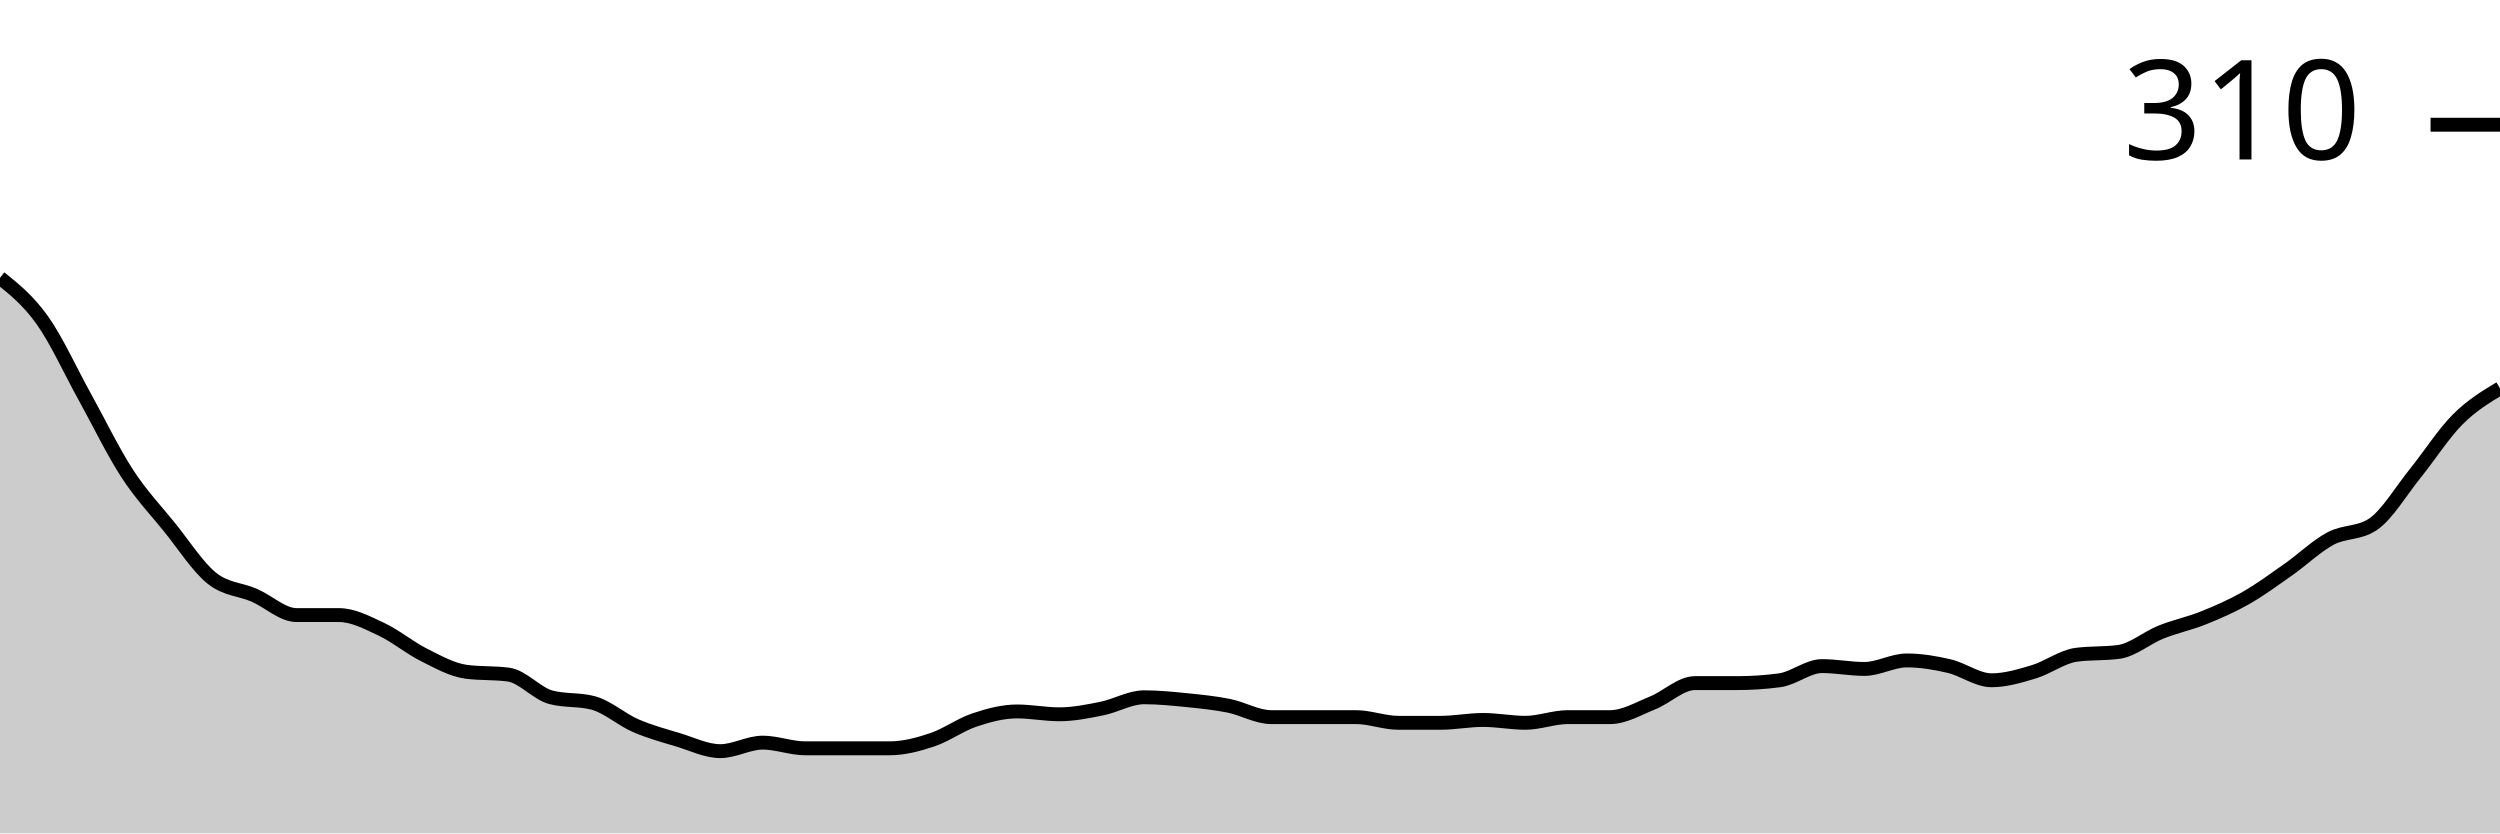
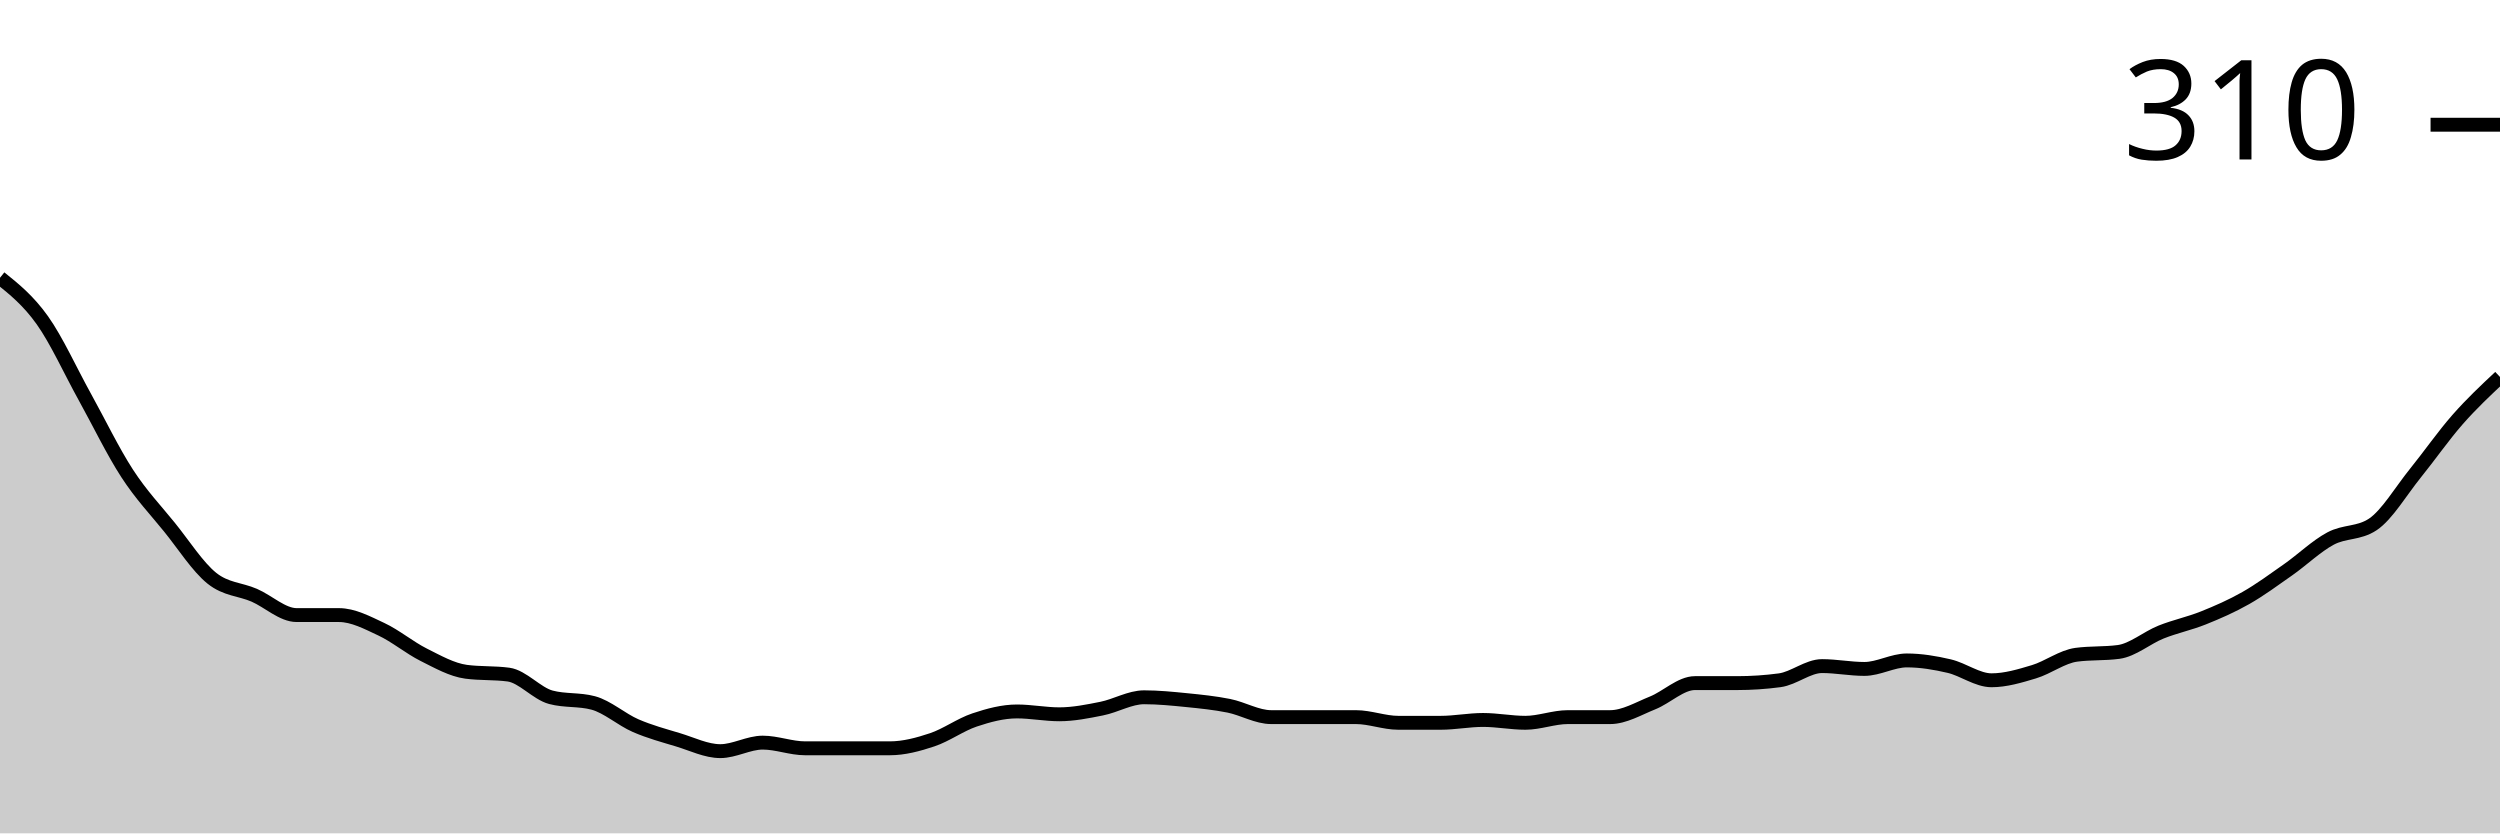
<svg xmlns="http://www.w3.org/2000/svg" viewBox="0 0 180 60">
  <g transform="translate(0,20)">
-     <path class="area" fill="rgba(0, 0, 0, 0.2)" d="M0,0C1.017,0.816,2.034,1.633,3.051,3.061C4.068,4.49,5.085,6.735,6.102,8.571C7.119,10.408,8.136,12.517,9.153,14.082C10.169,15.646,11.186,16.701,12.203,17.959C13.22,19.218,14.237,20.816,15.254,21.633C16.271,22.449,17.288,22.415,18.305,22.857C19.322,23.299,20.339,24.286,21.356,24.286C22.373,24.286,23.39,24.286,24.407,24.286C25.424,24.286,26.441,24.83,27.458,25.306C28.475,25.782,29.492,26.633,30.508,27.143C31.525,27.653,32.542,28.231,33.559,28.367C34.576,28.503,35.593,28.435,36.61,28.571C37.627,28.707,38.644,29.932,39.661,30.204C40.678,30.476,41.695,30.34,42.712,30.612C43.729,30.884,44.746,31.803,45.763,32.245C46.78,32.687,47.797,32.959,48.814,33.265C49.831,33.571,50.847,34.082,51.864,34.082C52.881,34.082,53.898,33.469,54.915,33.469C55.932,33.469,56.949,33.878,57.966,33.878C58.983,33.878,60,33.878,61.017,33.878C62.034,33.878,63.051,33.878,64.068,33.878C65.085,33.878,66.102,33.605,67.119,33.265C68.136,32.925,69.153,32.177,70.169,31.837C71.186,31.497,72.203,31.224,73.22,31.224C74.237,31.224,75.254,31.429,76.271,31.429C77.288,31.429,78.305,31.224,79.322,31.02C80.339,30.816,81.356,30.204,82.373,30.204C83.39,30.204,84.407,30.306,85.424,30.408C86.441,30.51,87.458,30.612,88.475,30.816C89.492,31.02,90.508,31.633,91.525,31.633C92.542,31.633,93.559,31.633,94.576,31.633C95.593,31.633,96.61,31.633,97.627,31.633C98.644,31.633,99.661,32.041,100.678,32.041C101.695,32.041,102.712,32.041,103.729,32.041C104.746,32.041,105.763,31.837,106.78,31.837C107.797,31.837,108.814,32.041,109.831,32.041C110.847,32.041,111.864,31.633,112.881,31.633C113.898,31.633,114.915,31.633,115.932,31.633C116.949,31.633,117.966,31.02,118.983,30.612C120,30.204,121.017,29.184,122.034,29.184C123.051,29.184,124.068,29.184,125.085,29.184C126.102,29.184,127.119,29.116,128.136,28.98C129.153,28.844,130.169,27.959,131.186,27.959C132.203,27.959,133.22,28.163,134.237,28.163C135.254,28.163,136.271,27.551,137.288,27.551C138.305,27.551,139.322,27.721,140.339,27.959C141.356,28.197,142.373,28.98,143.39,28.98C144.407,28.98,145.424,28.673,146.441,28.367C147.458,28.061,148.475,27.279,149.492,27.143C150.508,27.007,151.525,27.075,152.542,26.939C153.559,26.803,154.576,25.918,155.593,25.51C156.61,25.102,157.627,24.898,158.644,24.49C159.661,24.082,160.678,23.639,161.695,23.061C162.712,22.483,163.729,21.735,164.746,21.02C165.763,20.306,166.78,19.32,167.797,18.776C168.814,18.231,169.831,18.435,170.847,17.755C171.864,17.075,172.881,15.34,173.898,14.082C174.915,12.823,175.932,11.224,176.949,10.204C177.966,9.184,178.983,8.571,180,7.959L180,40C178.983,40,177.966,40,176.949,40C175.932,40,174.915,40,173.898,40C172.881,40,171.864,40,170.847,40C169.831,40,168.814,40,167.797,40C166.78,40,165.763,40,164.746,40C163.729,40,162.712,40,161.695,40C160.678,40,159.661,40,158.644,40C157.627,40,156.61,40,155.593,40C154.576,40,153.559,40,152.542,40C151.525,40,150.508,40,149.492,40C148.475,40,147.458,40,146.441,40C145.424,40,144.407,40,143.39,40C142.373,40,141.356,40,140.339,40C139.322,40,138.305,40,137.288,40C136.271,40,135.254,40,134.237,40C133.22,40,132.203,40,131.186,40C130.169,40,129.153,40,128.136,40C127.119,40,126.102,40,125.085,40C124.068,40,123.051,40,122.034,40C121.017,40,120,40,118.983,40C117.966,40,116.949,40,115.932,40C114.915,40,113.898,40,112.881,40C111.864,40,110.847,40,109.831,40C108.814,40,107.797,40,106.78,40C105.763,40,104.746,40,103.729,40C102.712,40,101.695,40,100.678,40C99.661,40,98.644,40,97.627,40C96.61,40,95.593,40,94.576,40C93.559,40,92.542,40,91.525,40C90.508,40,89.492,40,88.475,40C87.458,40,86.441,40,85.424,40C84.407,40,83.39,40,82.373,40C81.356,40,80.339,40,79.322,40C78.305,40,77.288,40,76.271,40C75.254,40,74.237,40,73.22,40C72.203,40,71.186,40,70.169,40C69.153,40,68.136,40,67.119,40C66.102,40,65.085,40,64.068,40C63.051,40,62.034,40,61.017,40C60,40,58.983,40,57.966,40C56.949,40,55.932,40,54.915,40C53.898,40,52.881,40,51.864,40C50.847,40,49.831,40,48.814,40C47.797,40,46.78,40,45.763,40C44.746,40,43.729,40,42.712,40C41.695,40,40.678,40,39.661,40C38.644,40,37.627,40,36.61,40C35.593,40,34.576,40,33.559,40C32.542,40,31.525,40,30.508,40C29.492,40,28.475,40,27.458,40C26.441,40,25.424,40,24.407,40C23.39,40,22.373,40,21.356,40C20.339,40,19.322,40,18.305,40C17.288,40,16.271,40,15.254,40C14.237,40,13.22,40,12.203,40C11.186,40,10.169,40,9.153,40C8.136,40,7.119,40,6.102,40C5.085,40,4.068,40,3.051,40C2.034,40,1.017,40,0,40Z" />
-     <path class="line" stroke="black" fill="none" d="M0,0C1.017,0.816,2.034,1.633,3.051,3.061C4.068,4.49,5.085,6.735,6.102,8.571C7.119,10.408,8.136,12.517,9.153,14.082C10.169,15.646,11.186,16.701,12.203,17.959C13.22,19.218,14.237,20.816,15.254,21.633C16.271,22.449,17.288,22.415,18.305,22.857C19.322,23.299,20.339,24.286,21.356,24.286C22.373,24.286,23.39,24.286,24.407,24.286C25.424,24.286,26.441,24.83,27.458,25.306C28.475,25.782,29.492,26.633,30.508,27.143C31.525,27.653,32.542,28.231,33.559,28.367C34.576,28.503,35.593,28.435,36.61,28.571C37.627,28.707,38.644,29.932,39.661,30.204C40.678,30.476,41.695,30.34,42.712,30.612C43.729,30.884,44.746,31.803,45.763,32.245C46.78,32.687,47.797,32.959,48.814,33.265C49.831,33.571,50.847,34.082,51.864,34.082C52.881,34.082,53.898,33.469,54.915,33.469C55.932,33.469,56.949,33.878,57.966,33.878C58.983,33.878,60,33.878,61.017,33.878C62.034,33.878,63.051,33.878,64.068,33.878C65.085,33.878,66.102,33.605,67.119,33.265C68.136,32.925,69.153,32.177,70.169,31.837C71.186,31.497,72.203,31.224,73.22,31.224C74.237,31.224,75.254,31.429,76.271,31.429C77.288,31.429,78.305,31.224,79.322,31.02C80.339,30.816,81.356,30.204,82.373,30.204C83.39,30.204,84.407,30.306,85.424,30.408C86.441,30.51,87.458,30.612,88.475,30.816C89.492,31.02,90.508,31.633,91.525,31.633C92.542,31.633,93.559,31.633,94.576,31.633C95.593,31.633,96.61,31.633,97.627,31.633C98.644,31.633,99.661,32.041,100.678,32.041C101.695,32.041,102.712,32.041,103.729,32.041C104.746,32.041,105.763,31.837,106.78,31.837C107.797,31.837,108.814,32.041,109.831,32.041C110.847,32.041,111.864,31.633,112.881,31.633C113.898,31.633,114.915,31.633,115.932,31.633C116.949,31.633,117.966,31.02,118.983,30.612C120,30.204,121.017,29.184,122.034,29.184C123.051,29.184,124.068,29.184,125.085,29.184C126.102,29.184,127.119,29.116,128.136,28.98C129.153,28.844,130.169,27.959,131.186,27.959C132.203,27.959,133.22,28.163,134.237,28.163C135.254,28.163,136.271,27.551,137.288,27.551C138.305,27.551,139.322,27.721,140.339,27.959C141.356,28.197,142.373,28.98,143.39,28.98C144.407,28.98,145.424,28.673,146.441,28.367C147.458,28.061,148.475,27.279,149.492,27.143C150.508,27.007,151.525,27.075,152.542,26.939C153.559,26.803,154.576,25.918,155.593,25.51C156.61,25.102,157.627,24.898,158.644,24.49C159.661,24.082,160.678,23.639,161.695,23.061C162.712,22.483,163.729,21.735,164.746,21.02C165.763,20.306,166.78,19.32,167.797,18.776C168.814,18.231,169.831,18.435,170.847,17.755C171.864,17.075,172.881,15.34,173.898,14.082C174.915,12.823,175.932,11.224,176.949,10.204C177.966,9.184,178.983,8.571,180,7.959" />
+     <path class="area" fill="rgba(0, 0, 0, 0.2)" d="M0,0C1.017,0.816,2.034,1.633,3.051,3.061C4.068,4.49,5.085,6.735,6.102,8.571C7.119,10.408,8.136,12.517,9.153,14.082C10.169,15.646,11.186,16.701,12.203,17.959C13.22,19.218,14.237,20.816,15.254,21.633C16.271,22.449,17.288,22.415,18.305,22.857C19.322,23.299,20.339,24.286,21.356,24.286C22.373,24.286,23.39,24.286,24.407,24.286C25.424,24.286,26.441,24.83,27.458,25.306C28.475,25.782,29.492,26.633,30.508,27.143C31.525,27.653,32.542,28.231,33.559,28.367C34.576,28.503,35.593,28.435,36.61,28.571C37.627,28.707,38.644,29.932,39.661,30.204C40.678,30.476,41.695,30.34,42.712,30.612C43.729,30.884,44.746,31.803,45.763,32.245C46.78,32.687,47.797,32.959,48.814,33.265C49.831,33.571,50.847,34.082,51.864,34.082C52.881,34.082,53.898,33.469,54.915,33.469C55.932,33.469,56.949,33.878,57.966,33.878C58.983,33.878,60,33.878,61.017,33.878C62.034,33.878,63.051,33.878,64.068,33.878C65.085,33.878,66.102,33.605,67.119,33.265C68.136,32.925,69.153,32.177,70.169,31.837C71.186,31.497,72.203,31.224,73.22,31.224C74.237,31.224,75.254,31.429,76.271,31.429C77.288,31.429,78.305,31.224,79.322,31.02C80.339,30.816,81.356,30.204,82.373,30.204C83.39,30.204,84.407,30.306,85.424,30.408C86.441,30.51,87.458,30.612,88.475,30.816C89.492,31.02,90.508,31.633,91.525,31.633C92.542,31.633,93.559,31.633,94.576,31.633C95.593,31.633,96.61,31.633,97.627,31.633C98.644,31.633,99.661,32.041,100.678,32.041C101.695,32.041,102.712,32.041,103.729,32.041C104.746,32.041,105.763,31.837,106.78,31.837C107.797,31.837,108.814,32.041,109.831,32.041C110.847,32.041,111.864,31.633,112.881,31.633C113.898,31.633,114.915,31.633,115.932,31.633C116.949,31.633,117.966,31.02,118.983,30.612C120,30.204,121.017,29.184,122.034,29.184C123.051,29.184,124.068,29.184,125.085,29.184C126.102,29.184,127.119,29.116,128.136,28.98C129.153,28.844,130.169,27.959,131.186,27.959C132.203,27.959,133.22,28.163,134.237,28.163C135.254,28.163,136.271,27.551,137.288,27.551C138.305,27.551,139.322,27.721,140.339,27.959C141.356,28.197,142.373,28.98,143.39,28.98C144.407,28.98,145.424,28.673,146.441,28.367C147.458,28.061,148.475,27.279,149.492,27.143C150.508,27.007,151.525,27.075,152.542,26.939C153.559,26.803,154.576,25.918,155.593,25.51C156.61,25.102,157.627,24.898,158.644,24.49C159.661,24.082,160.678,23.639,161.695,23.061C162.712,22.483,163.729,21.735,164.746,21.02C165.763,20.306,166.78,19.32,167.797,18.776C168.814,18.231,169.831,18.435,170.847,17.755C171.864,17.075,172.881,15.34,173.898,14.082C174.915,12.823,175.932,11.361,176.949,10.204C177.966,9.048,178.983,8.095,180,7.143L180,40C178.983,40,177.966,40,176.949,40C175.932,40,174.915,40,173.898,40C172.881,40,171.864,40,170.847,40C169.831,40,168.814,40,167.797,40C166.78,40,165.763,40,164.746,40C163.729,40,162.712,40,161.695,40C160.678,40,159.661,40,158.644,40C157.627,40,156.61,40,155.593,40C154.576,40,153.559,40,152.542,40C151.525,40,150.508,40,149.492,40C148.475,40,147.458,40,146.441,40C145.424,40,144.407,40,143.39,40C142.373,40,141.356,40,140.339,40C139.322,40,138.305,40,137.288,40C136.271,40,135.254,40,134.237,40C133.22,40,132.203,40,131.186,40C130.169,40,129.153,40,128.136,40C127.119,40,126.102,40,125.085,40C124.068,40,123.051,40,122.034,40C121.017,40,120,40,118.983,40C117.966,40,116.949,40,115.932,40C114.915,40,113.898,40,112.881,40C111.864,40,110.847,40,109.831,40C108.814,40,107.797,40,106.78,40C105.763,40,104.746,40,103.729,40C102.712,40,101.695,40,100.678,40C99.661,40,98.644,40,97.627,40C96.61,40,95.593,40,94.576,40C93.559,40,92.542,40,91.525,40C90.508,40,89.492,40,88.475,40C87.458,40,86.441,40,85.424,40C84.407,40,83.39,40,82.373,40C81.356,40,80.339,40,79.322,40C78.305,40,77.288,40,76.271,40C75.254,40,74.237,40,73.22,40C72.203,40,71.186,40,70.169,40C69.153,40,68.136,40,67.119,40C66.102,40,65.085,40,64.068,40C63.051,40,62.034,40,61.017,40C60,40,58.983,40,57.966,40C56.949,40,55.932,40,54.915,40C53.898,40,52.881,40,51.864,40C50.847,40,49.831,40,48.814,40C47.797,40,46.78,40,45.763,40C44.746,40,43.729,40,42.712,40C41.695,40,40.678,40,39.661,40C38.644,40,37.627,40,36.61,40C35.593,40,34.576,40,33.559,40C32.542,40,31.525,40,30.508,40C29.492,40,28.475,40,27.458,40C26.441,40,25.424,40,24.407,40C23.39,40,22.373,40,21.356,40C20.339,40,19.322,40,18.305,40C17.288,40,16.271,40,15.254,40C14.237,40,13.22,40,12.203,40C11.186,40,10.169,40,9.153,40C8.136,40,7.119,40,6.102,40C5.085,40,4.068,40,3.051,40C2.034,40,1.017,40,0,40Z" />
+     <path class="line" stroke="black" fill="none" d="M0,0C1.017,0.816,2.034,1.633,3.051,3.061C4.068,4.49,5.085,6.735,6.102,8.571C7.119,10.408,8.136,12.517,9.153,14.082C10.169,15.646,11.186,16.701,12.203,17.959C13.22,19.218,14.237,20.816,15.254,21.633C16.271,22.449,17.288,22.415,18.305,22.857C19.322,23.299,20.339,24.286,21.356,24.286C22.373,24.286,23.39,24.286,24.407,24.286C25.424,24.286,26.441,24.83,27.458,25.306C28.475,25.782,29.492,26.633,30.508,27.143C31.525,27.653,32.542,28.231,33.559,28.367C34.576,28.503,35.593,28.435,36.61,28.571C37.627,28.707,38.644,29.932,39.661,30.204C40.678,30.476,41.695,30.34,42.712,30.612C43.729,30.884,44.746,31.803,45.763,32.245C46.78,32.687,47.797,32.959,48.814,33.265C49.831,33.571,50.847,34.082,51.864,34.082C52.881,34.082,53.898,33.469,54.915,33.469C55.932,33.469,56.949,33.878,57.966,33.878C58.983,33.878,60,33.878,61.017,33.878C62.034,33.878,63.051,33.878,64.068,33.878C65.085,33.878,66.102,33.605,67.119,33.265C68.136,32.925,69.153,32.177,70.169,31.837C71.186,31.497,72.203,31.224,73.22,31.224C74.237,31.224,75.254,31.429,76.271,31.429C77.288,31.429,78.305,31.224,79.322,31.02C80.339,30.816,81.356,30.204,82.373,30.204C83.39,30.204,84.407,30.306,85.424,30.408C86.441,30.51,87.458,30.612,88.475,30.816C89.492,31.02,90.508,31.633,91.525,31.633C92.542,31.633,93.559,31.633,94.576,31.633C95.593,31.633,96.61,31.633,97.627,31.633C98.644,31.633,99.661,32.041,100.678,32.041C101.695,32.041,102.712,32.041,103.729,32.041C104.746,32.041,105.763,31.837,106.78,31.837C107.797,31.837,108.814,32.041,109.831,32.041C110.847,32.041,111.864,31.633,112.881,31.633C113.898,31.633,114.915,31.633,115.932,31.633C116.949,31.633,117.966,31.02,118.983,30.612C120,30.204,121.017,29.184,122.034,29.184C123.051,29.184,124.068,29.184,125.085,29.184C126.102,29.184,127.119,29.116,128.136,28.98C129.153,28.844,130.169,27.959,131.186,27.959C132.203,27.959,133.22,28.163,134.237,28.163C135.254,28.163,136.271,27.551,137.288,27.551C138.305,27.551,139.322,27.721,140.339,27.959C141.356,28.197,142.373,28.98,143.39,28.98C144.407,28.98,145.424,28.673,146.441,28.367C147.458,28.061,148.475,27.279,149.492,27.143C150.508,27.007,151.525,27.075,152.542,26.939C153.559,26.803,154.576,25.918,155.593,25.51C156.61,25.102,157.627,24.898,158.644,24.49C159.661,24.082,160.678,23.639,161.695,23.061C162.712,22.483,163.729,21.735,164.746,21.02C165.763,20.306,166.78,19.32,167.797,18.776C168.814,18.231,169.831,18.435,170.847,17.755C171.864,17.075,172.881,15.34,173.898,14.082C174.915,12.823,175.932,11.361,176.949,10.204C177.966,9.048,178.983,8.095,180,7.143" />
    <path class="axis-ceiling" stroke-width="1" stroke="black" fill="none" d="M175,-11.02L180,-11.02" />
    <text class="axis-ceiling-label" font-family="sans-serif" text-anchor="end" font-size="10px" x="170" y="-8.52">310</text>
  </g>
</svg>
